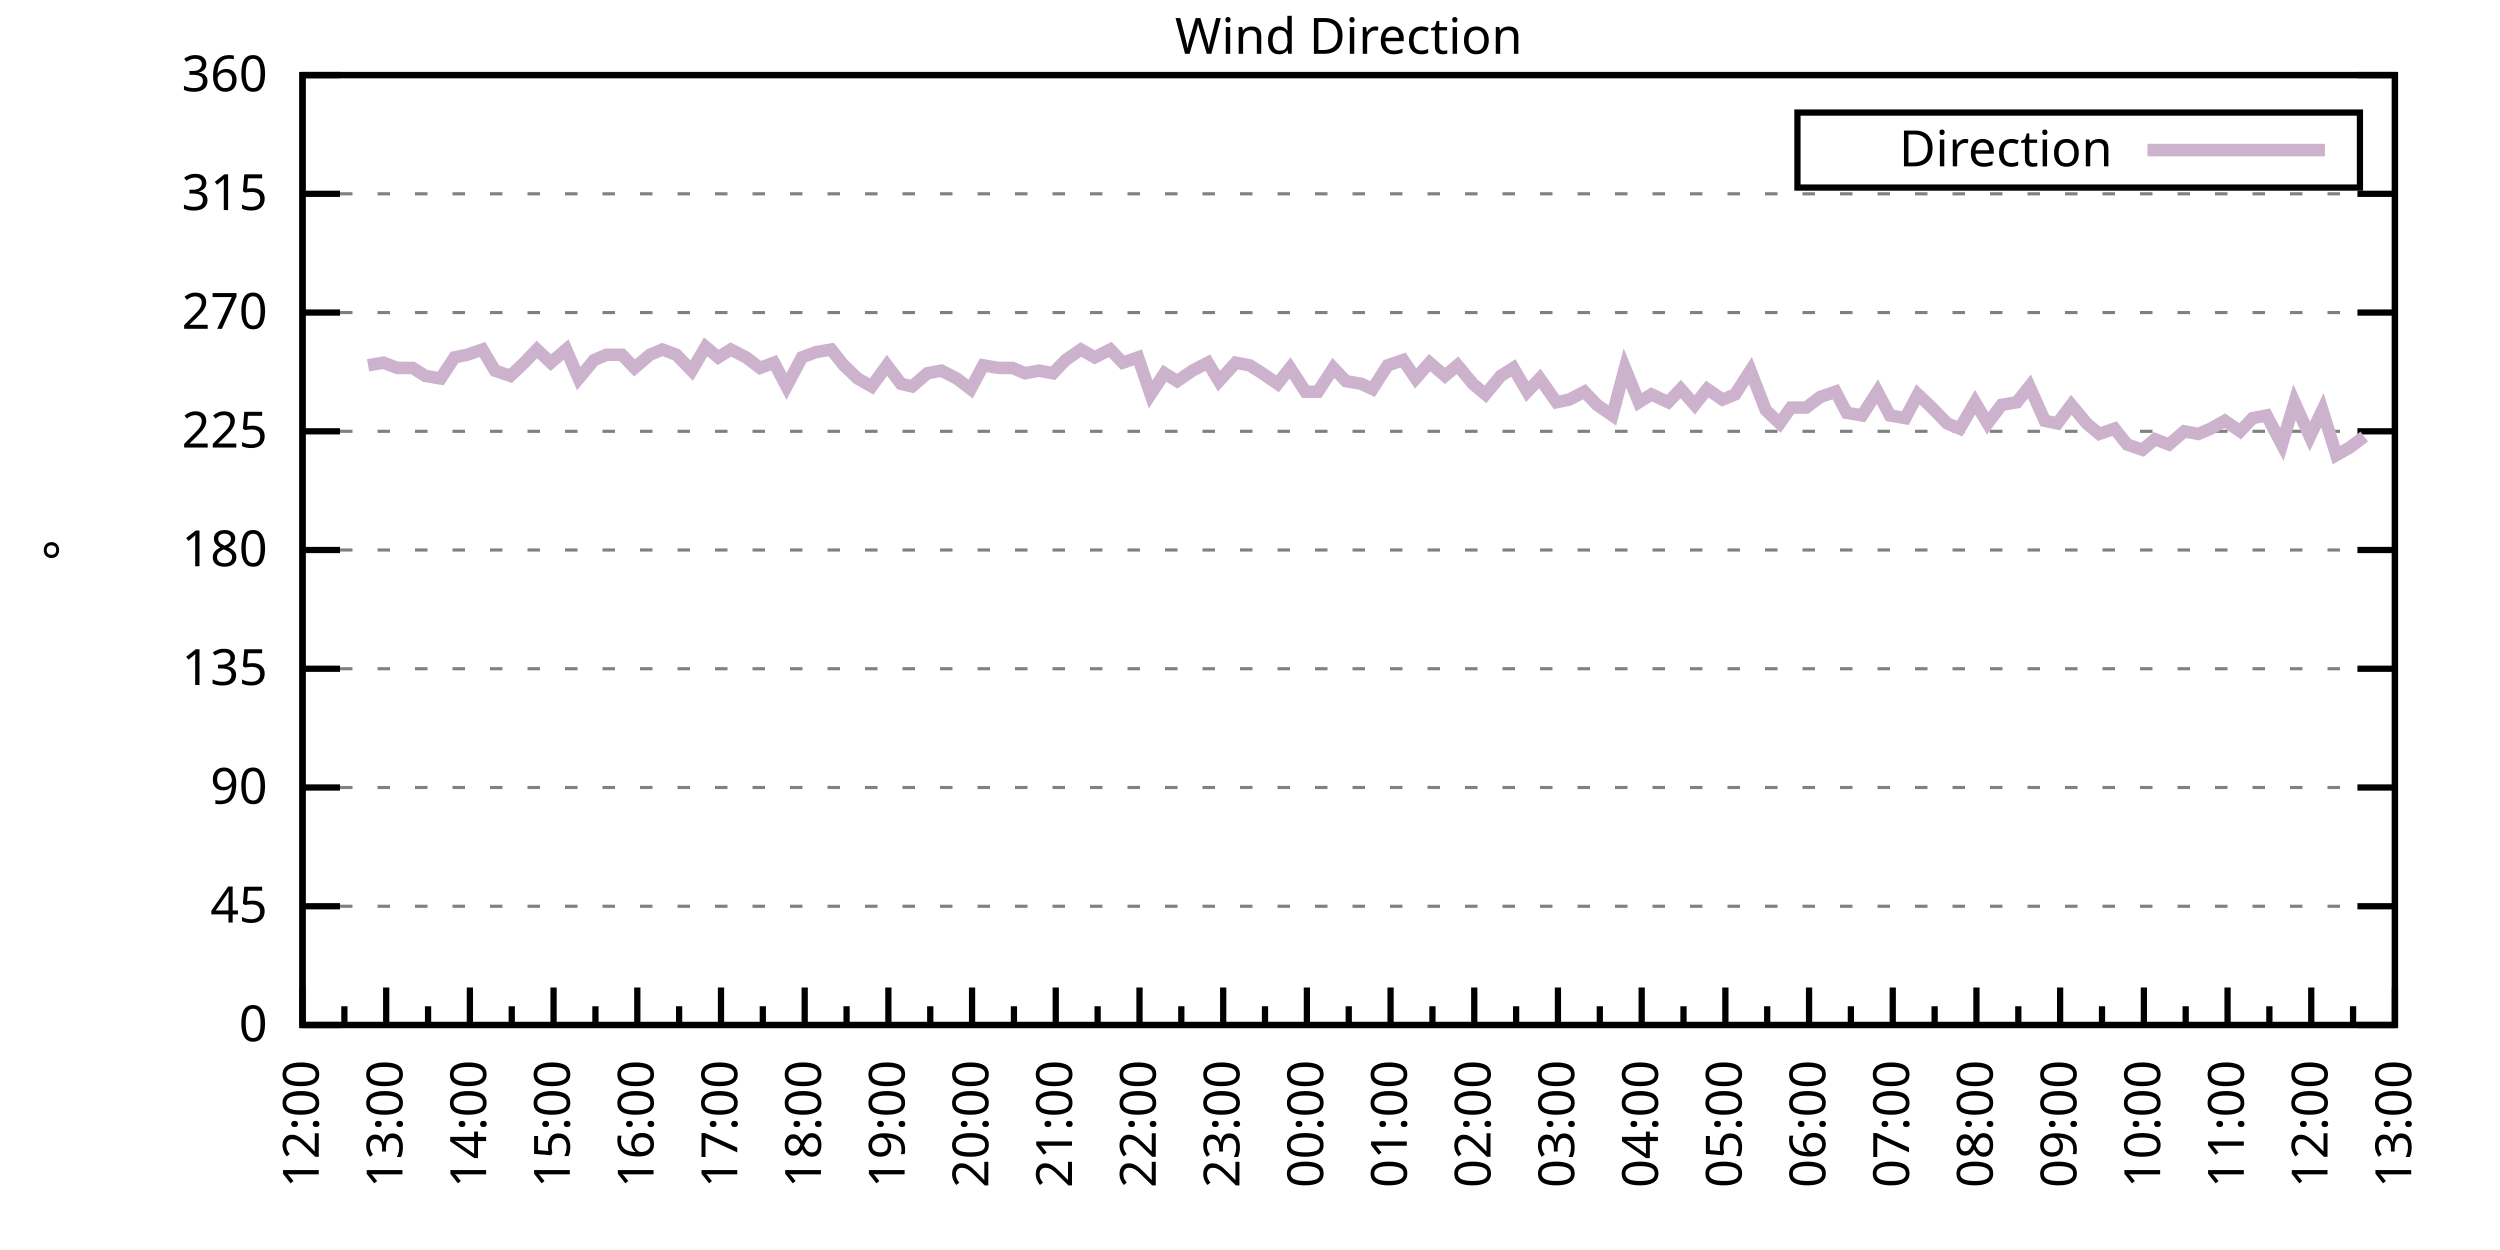
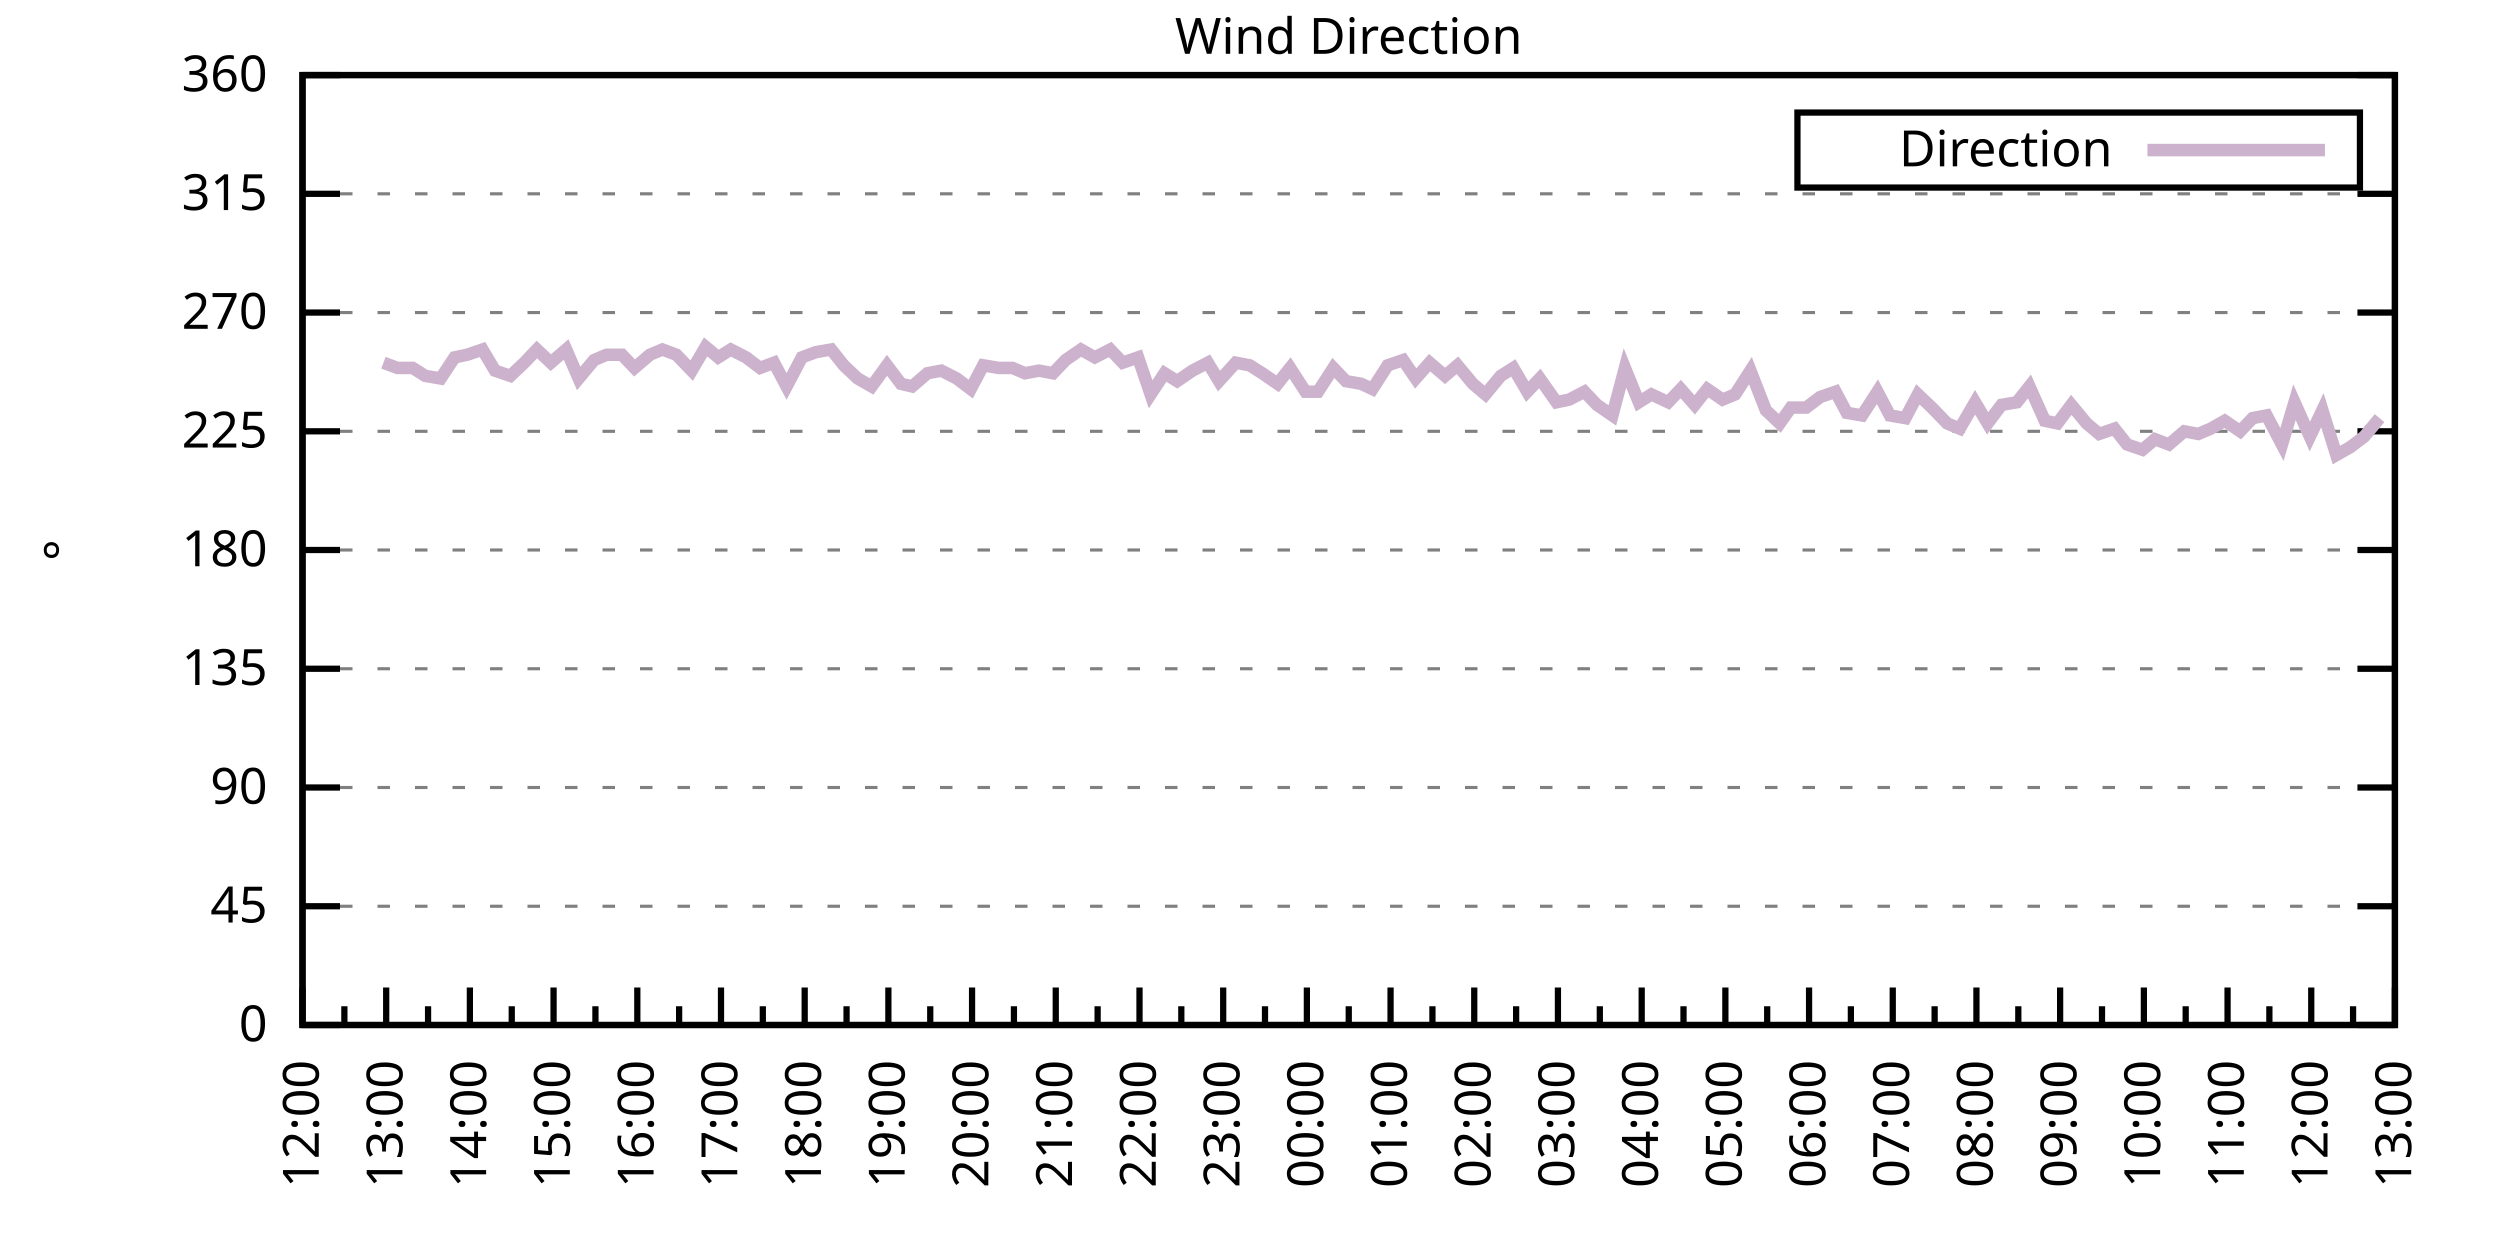
<svg xmlns="http://www.w3.org/2000/svg" xmlns:xlink="http://www.w3.org/1999/xlink" width="400" height="200" viewBox="0 0 400 200">
  <g id="gnuplot_canvas">
    <rect x="0" y="0" width="400" height="200" fill="none" />
    <defs>
      <circle id="gpDot" r="0.5" stroke-width="0.5" stroke="currentColor" />
      <path id="gpPt0" stroke-width="0.333" stroke="currentColor" d="M-1,0 h2 M0,-1 v2" />
      <path id="gpPt1" stroke-width="0.333" stroke="currentColor" d="M-1,-1 L1,1 M1,-1 L-1,1" />
      <path id="gpPt2" stroke-width="0.333" stroke="currentColor" d="M-1,0 L1,0 M0,-1 L0,1 M-1,-1 L1,1 M-1,1 L1,-1" />
      <rect id="gpPt3" stroke-width="0.333" stroke="currentColor" x="-1" y="-1" width="2" height="2" />
      <rect id="gpPt4" stroke-width="0.333" stroke="currentColor" fill="currentColor" x="-1" y="-1" width="2" height="2" />
      <circle id="gpPt5" stroke-width="0.333" stroke="currentColor" cx="0" cy="0" r="1" />
      <use xlink:href="#gpPt5" id="gpPt6" fill="currentColor" stroke="none" />
      <path id="gpPt7" stroke-width="0.333" stroke="currentColor" d="M0,-1.33 L-1.33,0.67 L1.33,0.67 z" />
      <use xlink:href="#gpPt7" id="gpPt8" fill="currentColor" stroke="none" />
      <use xlink:href="#gpPt7" id="gpPt9" stroke="currentColor" transform="rotate(180)" />
      <use xlink:href="#gpPt9" id="gpPt10" fill="currentColor" stroke="none" />
      <use xlink:href="#gpPt3" id="gpPt11" stroke="currentColor" transform="rotate(45)" />
      <use xlink:href="#gpPt11" id="gpPt12" fill="currentColor" stroke="none" />
      <path id="gpPt13" stroke-width="0.333" stroke="currentColor" d="M0,1.330 L1.265,0.411 L0.782,-1.067 L-0.782,-1.076 L-1.265,0.411 z" />
      <use xlink:href="#gpPt13" id="gpPt14" fill="currentColor" stroke="none" />
      <filter id="textbox" filterUnits="objectBoundingBox" x="0" y="0" height="1" width="1">
        <feFlood flood-color="white" flood-opacity="1" result="bgnd" />
        <feComposite in="SourceGraphic" in2="bgnd" operator="atop" />
      </filter>
      <filter id="greybox" filterUnits="objectBoundingBox" x="0" y="0" height="1" width="1">
        <feFlood flood-color="lightgrey" flood-opacity="1" result="grey" />
        <feComposite in="SourceGraphic" in2="grey" operator="atop" />
      </filter>
    </defs>
    <g fill="none" color="white" stroke="currentColor" stroke-width="1.00" stroke-linecap="butt" stroke-linejoin="miter">
</g>
    <g fill="none" color="black" stroke="currentColor" stroke-width="1.00" stroke-linecap="butt" stroke-linejoin="miter">
      <g stroke="none" shape-rendering="crispEdges">
        <polygon fill="rgb(255, 255, 255)" points="48.40,164.00 383.18,164.00 383.18,12.02 48.40,12.02 " />
      </g>
    </g>
    <g fill="none" color="black" stroke="currentColor" stroke-width="1.00" stroke-linecap="butt" stroke-linejoin="miter">
</g>
    <g fill="none" color="black" stroke="black" stroke-width="0.50" stroke-linecap="butt" stroke-linejoin="miter">
</g>
    <g fill="none" color="gray" stroke="currentColor" stroke-width="0.50" stroke-linecap="butt" stroke-linejoin="miter">
      <path stroke="gray" stroke-dasharray="2,4" class="gridline" d="M48.40,164.00 L383.19,164.00  " />
    </g>
    <g fill="none" color="gray" stroke="gray" stroke-width="1.00" stroke-linecap="butt" stroke-linejoin="miter">
</g>
    <g fill="none" color="black" stroke="currentColor" stroke-width="1.00" stroke-linecap="butt" stroke-linejoin="miter">
      <path stroke="black" d="M48.40,164.00 L54.40,164.00 M383.19,164.00 L377.19,164.00  " />
      <g transform="translate(42.80,166.60)" stroke="none" fill="black" font-family="Sans" font-size="8.00" text-anchor="end">
        <text>
          <tspan font-family="Sans"> 0</tspan>
        </text>
      </g>
    </g>
    <g fill="none" color="black" stroke="currentColor" stroke-width="1.00" stroke-linecap="butt" stroke-linejoin="miter">
</g>
    <g fill="none" color="black" stroke="black" stroke-width="0.50" stroke-linecap="butt" stroke-linejoin="miter">
</g>
    <g fill="none" color="gray" stroke="currentColor" stroke-width="0.50" stroke-linecap="butt" stroke-linejoin="miter">
      <path stroke="gray" stroke-dasharray="2,4" class="gridline" d="M48.40,145.00 L383.19,145.00  " />
    </g>
    <g fill="none" color="gray" stroke="gray" stroke-width="1.00" stroke-linecap="butt" stroke-linejoin="miter">
</g>
    <g fill="none" color="black" stroke="currentColor" stroke-width="1.00" stroke-linecap="butt" stroke-linejoin="miter">
      <path stroke="black" d="M48.40,145.00 L54.40,145.00 M383.19,145.00 L377.19,145.00  " />
      <g transform="translate(42.80,147.60)" stroke="none" fill="black" font-family="Sans" font-size="8.00" text-anchor="end">
        <text>
          <tspan font-family="Sans"> 45</tspan>
        </text>
      </g>
    </g>
    <g fill="none" color="black" stroke="currentColor" stroke-width="1.00" stroke-linecap="butt" stroke-linejoin="miter">
</g>
    <g fill="none" color="black" stroke="black" stroke-width="0.50" stroke-linecap="butt" stroke-linejoin="miter">
</g>
    <g fill="none" color="gray" stroke="currentColor" stroke-width="0.50" stroke-linecap="butt" stroke-linejoin="miter">
      <path stroke="gray" stroke-dasharray="2,4" class="gridline" d="M48.40,126.00 L383.19,126.00  " />
    </g>
    <g fill="none" color="gray" stroke="gray" stroke-width="1.00" stroke-linecap="butt" stroke-linejoin="miter">
</g>
    <g fill="none" color="black" stroke="currentColor" stroke-width="1.00" stroke-linecap="butt" stroke-linejoin="miter">
      <path stroke="black" d="M48.40,126.00 L54.40,126.00 M383.19,126.00 L377.19,126.00  " />
      <g transform="translate(42.80,128.60)" stroke="none" fill="black" font-family="Sans" font-size="8.00" text-anchor="end">
        <text>
          <tspan font-family="Sans"> 90</tspan>
        </text>
      </g>
    </g>
    <g fill="none" color="black" stroke="currentColor" stroke-width="1.00" stroke-linecap="butt" stroke-linejoin="miter">
</g>
    <g fill="none" color="black" stroke="black" stroke-width="0.50" stroke-linecap="butt" stroke-linejoin="miter">
</g>
    <g fill="none" color="gray" stroke="currentColor" stroke-width="0.50" stroke-linecap="butt" stroke-linejoin="miter">
      <path stroke="gray" stroke-dasharray="2,4" class="gridline" d="M48.40,107.00 L383.19,107.00  " />
    </g>
    <g fill="none" color="gray" stroke="gray" stroke-width="1.00" stroke-linecap="butt" stroke-linejoin="miter">
</g>
    <g fill="none" color="black" stroke="currentColor" stroke-width="1.00" stroke-linecap="butt" stroke-linejoin="miter">
      <path stroke="black" d="M48.40,107.00 L54.40,107.00 M383.19,107.00 L377.19,107.00  " />
      <g transform="translate(42.80,109.60)" stroke="none" fill="black" font-family="Sans" font-size="8.00" text-anchor="end">
        <text>
          <tspan font-family="Sans"> 135</tspan>
        </text>
      </g>
    </g>
    <g fill="none" color="black" stroke="currentColor" stroke-width="1.00" stroke-linecap="butt" stroke-linejoin="miter">
</g>
    <g fill="none" color="black" stroke="black" stroke-width="0.50" stroke-linecap="butt" stroke-linejoin="miter">
</g>
    <g fill="none" color="gray" stroke="currentColor" stroke-width="0.50" stroke-linecap="butt" stroke-linejoin="miter">
      <path stroke="gray" stroke-dasharray="2,4" class="gridline" d="M48.40,88.00 L383.19,88.00  " />
    </g>
    <g fill="none" color="gray" stroke="gray" stroke-width="1.00" stroke-linecap="butt" stroke-linejoin="miter">
</g>
    <g fill="none" color="black" stroke="currentColor" stroke-width="1.00" stroke-linecap="butt" stroke-linejoin="miter">
      <path stroke="black" d="M48.40,88.00 L54.40,88.00 M383.19,88.00 L377.19,88.00  " />
      <g transform="translate(42.80,90.60)" stroke="none" fill="black" font-family="Sans" font-size="8.00" text-anchor="end">
        <text>
          <tspan font-family="Sans"> 180</tspan>
        </text>
      </g>
    </g>
    <g fill="none" color="black" stroke="currentColor" stroke-width="1.00" stroke-linecap="butt" stroke-linejoin="miter">
</g>
    <g fill="none" color="black" stroke="black" stroke-width="0.50" stroke-linecap="butt" stroke-linejoin="miter">
</g>
    <g fill="none" color="gray" stroke="currentColor" stroke-width="0.50" stroke-linecap="butt" stroke-linejoin="miter">
      <path stroke="gray" stroke-dasharray="2,4" class="gridline" d="M48.40,69.01 L383.19,69.01  " />
    </g>
    <g fill="none" color="gray" stroke="gray" stroke-width="1.00" stroke-linecap="butt" stroke-linejoin="miter">
</g>
    <g fill="none" color="black" stroke="currentColor" stroke-width="1.00" stroke-linecap="butt" stroke-linejoin="miter">
      <path stroke="black" d="M48.40,69.01 L54.40,69.01 M383.19,69.01 L377.19,69.01  " />
      <g transform="translate(42.80,71.61)" stroke="none" fill="black" font-family="Sans" font-size="8.00" text-anchor="end">
        <text>
          <tspan font-family="Sans"> 225</tspan>
        </text>
      </g>
    </g>
    <g fill="none" color="black" stroke="currentColor" stroke-width="1.00" stroke-linecap="butt" stroke-linejoin="miter">
</g>
    <g fill="none" color="black" stroke="black" stroke-width="0.50" stroke-linecap="butt" stroke-linejoin="miter">
</g>
    <g fill="none" color="gray" stroke="currentColor" stroke-width="0.50" stroke-linecap="butt" stroke-linejoin="miter">
      <path stroke="gray" stroke-dasharray="2,4" class="gridline" d="M48.40,50.01 L383.19,50.01  " />
    </g>
    <g fill="none" color="gray" stroke="gray" stroke-width="1.00" stroke-linecap="butt" stroke-linejoin="miter">
</g>
    <g fill="none" color="black" stroke="currentColor" stroke-width="1.00" stroke-linecap="butt" stroke-linejoin="miter">
      <path stroke="black" d="M48.40,50.01 L54.40,50.01 M383.19,50.01 L377.19,50.01  " />
      <g transform="translate(42.80,52.61)" stroke="none" fill="black" font-family="Sans" font-size="8.00" text-anchor="end">
        <text>
          <tspan font-family="Sans"> 270</tspan>
        </text>
      </g>
    </g>
    <g fill="none" color="black" stroke="currentColor" stroke-width="1.00" stroke-linecap="butt" stroke-linejoin="miter">
</g>
    <g fill="none" color="black" stroke="black" stroke-width="0.50" stroke-linecap="butt" stroke-linejoin="miter">
</g>
    <g fill="none" color="gray" stroke="currentColor" stroke-width="0.50" stroke-linecap="butt" stroke-linejoin="miter">
      <path stroke="gray" stroke-dasharray="2,4" class="gridline" d="M48.40,31.01 L383.19,31.01  " />
    </g>
    <g fill="none" color="gray" stroke="gray" stroke-width="1.00" stroke-linecap="butt" stroke-linejoin="miter">
</g>
    <g fill="none" color="black" stroke="currentColor" stroke-width="1.00" stroke-linecap="butt" stroke-linejoin="miter">
      <path stroke="black" d="M48.40,31.01 L54.40,31.01 M383.19,31.01 L377.19,31.01  " />
      <g transform="translate(42.80,33.61)" stroke="none" fill="black" font-family="Sans" font-size="8.00" text-anchor="end">
        <text>
          <tspan font-family="Sans"> 315</tspan>
        </text>
      </g>
    </g>
    <g fill="none" color="black" stroke="currentColor" stroke-width="1.00" stroke-linecap="butt" stroke-linejoin="miter">
</g>
    <g fill="none" color="black" stroke="black" stroke-width="0.50" stroke-linecap="butt" stroke-linejoin="miter">
</g>
    <g fill="none" color="gray" stroke="currentColor" stroke-width="0.50" stroke-linecap="butt" stroke-linejoin="miter">
      <path stroke="gray" stroke-dasharray="2,4" class="gridline" d="M48.40,12.01 L383.19,12.01  " />
    </g>
    <g fill="none" color="gray" stroke="gray" stroke-width="1.00" stroke-linecap="butt" stroke-linejoin="miter">
</g>
    <g fill="none" color="black" stroke="currentColor" stroke-width="1.00" stroke-linecap="butt" stroke-linejoin="miter">
      <path stroke="black" d="M48.40,12.01 L54.40,12.01 M383.19,12.01 L377.19,12.01  " />
      <g transform="translate(42.80,14.61)" stroke="none" fill="black" font-family="Sans" font-size="8.00" text-anchor="end">
        <text>
          <tspan font-family="Sans"> 360</tspan>
        </text>
      </g>
    </g>
    <g fill="none" color="black" stroke="currentColor" stroke-width="1.00" stroke-linecap="butt" stroke-linejoin="miter">
      <path stroke="black" d="M48.40,164.00 L48.40,158.00  " />
      <g transform="translate(51.00,169.60) rotate(270)" stroke="none" fill="black" font-family="Sans" font-size="8.00" text-anchor="end">
        <text>
          <tspan font-family="Sans">12:00</tspan>
        </text>
      </g>
    </g>
    <g fill="none" color="black" stroke="currentColor" stroke-width="1.00" stroke-linecap="butt" stroke-linejoin="miter">
      <path stroke="black" d="M55.10,164.00 L55.10,161.00 M61.79,164.00 L61.79,158.00  " />
      <g transform="translate(64.39,169.60) rotate(270)" stroke="none" fill="black" font-family="Sans" font-size="8.00" text-anchor="end">
        <text>
          <tspan font-family="Sans">13:00</tspan>
        </text>
      </g>
    </g>
    <g fill="none" color="black" stroke="currentColor" stroke-width="1.00" stroke-linecap="butt" stroke-linejoin="miter">
      <path stroke="black" d="M68.49,164.00 L68.49,161.00 M75.18,164.00 L75.18,158.00  " />
      <g transform="translate(77.78,169.60) rotate(270)" stroke="none" fill="black" font-family="Sans" font-size="8.00" text-anchor="end">
        <text>
          <tspan font-family="Sans">14:00</tspan>
        </text>
      </g>
    </g>
    <g fill="none" color="black" stroke="currentColor" stroke-width="1.00" stroke-linecap="butt" stroke-linejoin="miter">
      <path stroke="black" d="M81.88,164.00 L81.88,161.00 M88.57,164.00 L88.57,158.00  " />
      <g transform="translate(91.17,169.60) rotate(270)" stroke="none" fill="black" font-family="Sans" font-size="8.00" text-anchor="end">
        <text>
          <tspan font-family="Sans">15:00</tspan>
        </text>
      </g>
    </g>
    <g fill="none" color="black" stroke="currentColor" stroke-width="1.00" stroke-linecap="butt" stroke-linejoin="miter">
      <path stroke="black" d="M95.27,164.00 L95.27,161.00 M101.97,164.00 L101.97,158.00  " />
      <g transform="translate(104.57,169.60) rotate(270)" stroke="none" fill="black" font-family="Sans" font-size="8.00" text-anchor="end">
        <text>
          <tspan font-family="Sans">16:00</tspan>
        </text>
      </g>
    </g>
    <g fill="none" color="black" stroke="currentColor" stroke-width="1.00" stroke-linecap="butt" stroke-linejoin="miter">
      <path stroke="black" d="M108.66,164.00 L108.66,161.00 M115.36,164.00 L115.36,158.00  " />
      <g transform="translate(117.96,169.60) rotate(270)" stroke="none" fill="black" font-family="Sans" font-size="8.00" text-anchor="end">
        <text>
          <tspan font-family="Sans">17:00</tspan>
        </text>
      </g>
    </g>
    <g fill="none" color="black" stroke="currentColor" stroke-width="1.00" stroke-linecap="butt" stroke-linejoin="miter">
      <path stroke="black" d="M122.05,164.00 L122.05,161.00 M128.75,164.00 L128.75,158.00  " />
      <g transform="translate(131.35,169.60) rotate(270)" stroke="none" fill="black" font-family="Sans" font-size="8.00" text-anchor="end">
        <text>
          <tspan font-family="Sans">18:00</tspan>
        </text>
      </g>
    </g>
    <g fill="none" color="black" stroke="currentColor" stroke-width="1.00" stroke-linecap="butt" stroke-linejoin="miter">
      <path stroke="black" d="M135.45,164.00 L135.45,161.00 M142.14,164.00 L142.14,158.00  " />
      <g transform="translate(144.74,169.60) rotate(270)" stroke="none" fill="black" font-family="Sans" font-size="8.00" text-anchor="end">
        <text>
          <tspan font-family="Sans">19:00</tspan>
        </text>
      </g>
    </g>
    <g fill="none" color="black" stroke="currentColor" stroke-width="1.00" stroke-linecap="butt" stroke-linejoin="miter">
      <path stroke="black" d="M148.84,164.00 L148.84,161.00 M155.53,164.00 L155.53,158.00  " />
      <g transform="translate(158.13,169.60) rotate(270)" stroke="none" fill="black" font-family="Sans" font-size="8.00" text-anchor="end">
        <text>
          <tspan font-family="Sans">20:00</tspan>
        </text>
      </g>
    </g>
    <g fill="none" color="black" stroke="currentColor" stroke-width="1.00" stroke-linecap="butt" stroke-linejoin="miter">
      <path stroke="black" d="M162.23,164.00 L162.23,161.00 M168.92,164.00 L168.92,158.00  " />
      <g transform="translate(171.52,169.60) rotate(270)" stroke="none" fill="black" font-family="Sans" font-size="8.00" text-anchor="end">
        <text>
          <tspan font-family="Sans">21:00</tspan>
        </text>
      </g>
    </g>
    <g fill="none" color="black" stroke="currentColor" stroke-width="1.00" stroke-linecap="butt" stroke-linejoin="miter">
      <path stroke="black" d="M175.62,164.00 L175.62,161.00 M182.32,164.00 L182.32,158.00  " />
      <g transform="translate(184.92,169.60) rotate(270)" stroke="none" fill="black" font-family="Sans" font-size="8.00" text-anchor="end">
        <text>
          <tspan font-family="Sans">22:00</tspan>
        </text>
      </g>
    </g>
    <g fill="none" color="black" stroke="currentColor" stroke-width="1.00" stroke-linecap="butt" stroke-linejoin="miter">
      <path stroke="black" d="M189.01,164.00 L189.01,161.00 M195.71,164.00 L195.71,158.00  " />
      <g transform="translate(198.31,169.60) rotate(270)" stroke="none" fill="black" font-family="Sans" font-size="8.00" text-anchor="end">
        <text>
          <tspan font-family="Sans">23:00</tspan>
        </text>
      </g>
    </g>
    <g fill="none" color="black" stroke="currentColor" stroke-width="1.00" stroke-linecap="butt" stroke-linejoin="miter">
      <path stroke="black" d="M202.40,164.00 L202.40,161.00 M209.10,164.00 L209.10,158.00  " />
      <g transform="translate(211.70,169.60) rotate(270)" stroke="none" fill="black" font-family="Sans" font-size="8.00" text-anchor="end">
        <text>
          <tspan font-family="Sans">00:00</tspan>
        </text>
      </g>
    </g>
    <g fill="none" color="black" stroke="currentColor" stroke-width="1.00" stroke-linecap="butt" stroke-linejoin="miter">
      <path stroke="black" d="M215.80,164.00 L215.80,161.00 M222.49,164.00 L222.49,158.00  " />
      <g transform="translate(225.09,169.60) rotate(270)" stroke="none" fill="black" font-family="Sans" font-size="8.00" text-anchor="end">
        <text>
          <tspan font-family="Sans">01:00</tspan>
        </text>
      </g>
    </g>
    <g fill="none" color="black" stroke="currentColor" stroke-width="1.00" stroke-linecap="butt" stroke-linejoin="miter">
      <path stroke="black" d="M229.19,164.00 L229.19,161.00 M235.88,164.00 L235.88,158.00  " />
      <g transform="translate(238.48,169.60) rotate(270)" stroke="none" fill="black" font-family="Sans" font-size="8.00" text-anchor="end">
        <text>
          <tspan font-family="Sans">02:00</tspan>
        </text>
      </g>
    </g>
    <g fill="none" color="black" stroke="currentColor" stroke-width="1.00" stroke-linecap="butt" stroke-linejoin="miter">
      <path stroke="black" d="M242.58,164.00 L242.58,161.00 M249.27,164.00 L249.27,158.00  " />
      <g transform="translate(251.87,169.60) rotate(270)" stroke="none" fill="black" font-family="Sans" font-size="8.00" text-anchor="end">
        <text>
          <tspan font-family="Sans">03:00</tspan>
        </text>
      </g>
    </g>
    <g fill="none" color="black" stroke="currentColor" stroke-width="1.00" stroke-linecap="butt" stroke-linejoin="miter">
      <path stroke="black" d="M255.97,164.00 L255.97,161.00 M262.67,164.00 L262.67,158.00  " />
      <g transform="translate(265.27,169.60) rotate(270)" stroke="none" fill="black" font-family="Sans" font-size="8.00" text-anchor="end">
        <text>
          <tspan font-family="Sans">04:00</tspan>
        </text>
      </g>
    </g>
    <g fill="none" color="black" stroke="currentColor" stroke-width="1.00" stroke-linecap="butt" stroke-linejoin="miter">
      <path stroke="black" d="M269.36,164.00 L269.36,161.00 M276.06,164.00 L276.06,158.00  " />
      <g transform="translate(278.66,169.60) rotate(270)" stroke="none" fill="black" font-family="Sans" font-size="8.00" text-anchor="end">
        <text>
          <tspan font-family="Sans">05:00</tspan>
        </text>
      </g>
    </g>
    <g fill="none" color="black" stroke="currentColor" stroke-width="1.00" stroke-linecap="butt" stroke-linejoin="miter">
      <path stroke="black" d="M282.75,164.00 L282.75,161.00 M289.45,164.00 L289.45,158.00  " />
      <g transform="translate(292.05,169.60) rotate(270)" stroke="none" fill="black" font-family="Sans" font-size="8.00" text-anchor="end">
        <text>
          <tspan font-family="Sans">06:00</tspan>
        </text>
      </g>
    </g>
    <g fill="none" color="black" stroke="currentColor" stroke-width="1.00" stroke-linecap="butt" stroke-linejoin="miter">
      <path stroke="black" d="M296.14,164.00 L296.14,161.00 M302.84,164.00 L302.84,158.00  " />
      <g transform="translate(305.44,169.60) rotate(270)" stroke="none" fill="black" font-family="Sans" font-size="8.00" text-anchor="end">
        <text>
          <tspan font-family="Sans">07:00</tspan>
        </text>
      </g>
    </g>
    <g fill="none" color="black" stroke="currentColor" stroke-width="1.00" stroke-linecap="butt" stroke-linejoin="miter">
      <path stroke="black" d="M309.54,164.00 L309.54,161.00 M316.23,164.00 L316.23,158.00  " />
      <g transform="translate(318.83,169.60) rotate(270)" stroke="none" fill="black" font-family="Sans" font-size="8.00" text-anchor="end">
        <text>
          <tspan font-family="Sans">08:00</tspan>
        </text>
      </g>
    </g>
    <g fill="none" color="black" stroke="currentColor" stroke-width="1.00" stroke-linecap="butt" stroke-linejoin="miter">
      <path stroke="black" d="M322.93,164.00 L322.93,161.00 M329.62,164.00 L329.62,158.00  " />
      <g transform="translate(332.22,169.60) rotate(270)" stroke="none" fill="black" font-family="Sans" font-size="8.00" text-anchor="end">
        <text>
          <tspan font-family="Sans">09:00</tspan>
        </text>
      </g>
    </g>
    <g fill="none" color="black" stroke="currentColor" stroke-width="1.00" stroke-linecap="butt" stroke-linejoin="miter">
      <path stroke="black" d="M336.32,164.00 L336.32,161.00 M343.02,164.00 L343.02,158.00  " />
      <g transform="translate(345.62,169.60) rotate(270)" stroke="none" fill="black" font-family="Sans" font-size="8.00" text-anchor="end">
        <text>
          <tspan font-family="Sans">10:00</tspan>
        </text>
      </g>
    </g>
    <g fill="none" color="black" stroke="currentColor" stroke-width="1.00" stroke-linecap="butt" stroke-linejoin="miter">
      <path stroke="black" d="M349.71,164.00 L349.71,161.00 M356.41,164.00 L356.41,158.00  " />
      <g transform="translate(359.01,169.60) rotate(270)" stroke="none" fill="black" font-family="Sans" font-size="8.00" text-anchor="end">
        <text>
          <tspan font-family="Sans">11:00</tspan>
        </text>
      </g>
    </g>
    <g fill="none" color="black" stroke="currentColor" stroke-width="1.00" stroke-linecap="butt" stroke-linejoin="miter">
      <path stroke="black" d="M363.10,164.00 L363.10,161.00 M369.80,164.00 L369.80,158.00  " />
      <g transform="translate(372.40,169.60) rotate(270)" stroke="none" fill="black" font-family="Sans" font-size="8.00" text-anchor="end">
        <text>
          <tspan font-family="Sans">12:00</tspan>
        </text>
      </g>
    </g>
    <g fill="none" color="black" stroke="currentColor" stroke-width="1.00" stroke-linecap="butt" stroke-linejoin="miter">
      <path stroke="black" d="M376.49,164.00 L376.49,161.00 M383.19,164.00 L383.19,158.00  " />
      <g transform="translate(385.79,169.60) rotate(270)" stroke="none" fill="black" font-family="Sans" font-size="8.00" text-anchor="end">
        <text>
          <tspan font-family="Sans">13:00</tspan>
        </text>
      </g>
    </g>
    <g fill="none" color="black" stroke="currentColor" stroke-width="1.00" stroke-linecap="butt" stroke-linejoin="miter">
</g>
    <g fill="none" color="black" stroke="currentColor" stroke-width="1.00" stroke-linecap="butt" stroke-linejoin="miter">
      <path stroke="black" d="M48.40,12.01 L48.40,164.00 L383.19,164.00 L383.19,12.01 L48.40,12.01 Z  " />
    </g>
    <g fill="none" color="black" stroke="currentColor" stroke-width="1.00" stroke-linecap="butt" stroke-linejoin="miter">
      <g transform="translate(12.80,88.01) rotate(270)" stroke="none" fill="black" font-family="Sans" font-size="8.00" text-anchor="middle">
        <text>
          <tspan font-family="Sans">°</tspan>
        </text>
      </g>
    </g>
    <g fill="none" color="black" stroke="currentColor" stroke-width="1.00" stroke-linecap="butt" stroke-linejoin="miter">
</g>
    <g fill="none" color="black" stroke="currentColor" stroke-width="1.00" stroke-linecap="butt" stroke-linejoin="miter">
      <path stroke="black" d="M287.59,30.01 L287.59,18.01 L377.59,18.01 L377.59,30.01 L287.59,30.01 Z  " />
    </g>
    <g id="Wind_direction_plot_1">
      <g fill="none" color="white" stroke="black" stroke-width="2.00" stroke-linecap="butt" stroke-linejoin="miter">
</g>
      <g fill="none" color="black" stroke="currentColor" stroke-width="2.00" stroke-linecap="butt" stroke-linejoin="miter">
        <g transform="translate(337.99,26.61)" stroke="none" fill="black" font-family="Sans" font-size="8.00" text-anchor="end">
          <text>
            <tspan font-family="Sans">Direction</tspan>
          </text>
        </g>
      </g>
      <g fill="none" color="black" stroke="currentColor" stroke-width="2.00" stroke-linecap="butt" stroke-linejoin="miter">
-         <path stroke="rgb(204, 178, 204)" d="M343.59,24.01 L371.99,24.01 M58.89,58.45 L61.35,58.03 L63.58,58.87 L66.03,58.87 L68.04,60.14 L70.50,60.56   L72.73,57.18 L74.74,56.76 L77.19,55.92 L79.20,59.30 L81.66,60.14 L83.89,58.03 L85.90,55.92 L88.13,58.03   L90.58,55.92 L92.59,60.56 L95.05,57.61 L97.06,56.76 L99.51,56.76 L101.52,58.87 L103.98,56.76 L105.98,55.92   L108.22,56.76 L110.67,59.30 L112.90,55.50 L114.91,57.18 L116.92,55.92 L119.38,57.18 L121.61,58.87 L123.84,58.03   L125.85,61.83 L128.30,57.18 L130.54,56.34 L132.99,55.92 L135.00,58.45 L137.23,60.56 L139.46,61.83 L141.92,58.45   L144.15,61.41 L145.94,61.83 L148.39,59.72 L150.62,59.30 L153.08,60.56 L155.31,62.25 L157.32,58.45 L159.77,58.87   L162.01,58.87 L164.01,59.72 L166.25,59.30 L168.48,59.72 L170.49,57.61 L172.94,55.92 L175.17,57.18 L177.63,55.92   L179.64,58.03 L182.09,57.18 L184.10,63.10 L186.33,59.72 L188.34,60.98 L190.80,59.30 L193.25,58.03 L195.04,60.98   L197.72,58.03 L199.95,58.45 L201.96,59.72 L204.41,61.41 L206.42,58.87 L208.88,62.67 L210.88,62.67 L213.34,58.87   L215.35,60.98 L217.80,61.41 L219.59,62.25 L222.04,58.45 L224.50,57.61 L226.51,60.56 L228.74,58.03 L231.20,60.14   L233.20,58.45 L235.66,61.41 L237.67,63.10 L240.12,60.14 L242.13,58.87 L244.36,62.67 L246.37,60.56 L249.05,64.36   L251.06,63.94 L253.51,62.67 L255.52,64.78 L257.98,66.47 L259.99,58.87 L262.22,64.36 L264.23,63.10 L266.91,64.36   L268.92,62.25 L271.15,64.78 L273.16,62.25 L275.61,63.94 L277.62,63.10 L280.07,59.30 L282.53,65.63 L284.76,67.74   L286.55,65.21 L289.00,65.21 L291.23,63.52 L293.69,62.67 L295.48,66.05 L297.93,66.47 L300.39,62.67 L302.39,66.47   L304.85,66.90 L306.86,63.10 L309.09,65.21 L311.54,67.74 L313.55,68.58 L316.01,64.36 L318.02,67.74 L320.25,64.78   L322.70,64.36 L324.71,61.83 L327.17,67.32 L329.18,67.74 L331.41,64.78 L333.86,67.74 L335.87,69.43 L338.33,68.58   L340.34,71.12 L342.79,71.96 L344.80,70.27 L347.03,71.12 L349.49,69.01 L351.72,69.43 L353.73,68.58 L355.96,67.32   L358.42,69.01 L360.42,66.90 L362.66,66.47 L365.11,71.12 L367.12,64.36 L369.58,69.85 L371.58,65.63 L373.82,72.81   L376.05,71.54 L378.28,69.85  " />
+         <path stroke="rgb(204, 178, 204)" d="M343.59,24.01 L371.99,24.01 M61.35,58.03 L63.58,58.87 L66.03,58.87 L68.04,60.14 L70.50,60.56 L72.73,57.18   L74.74,56.76 L77.19,55.92 L79.20,59.30 L81.66,60.14 L83.89,58.03 L85.90,55.92 L88.13,58.03 L90.58,55.92   L92.59,60.56 L95.05,57.61 L97.06,56.76 L99.51,56.76 L101.52,58.87 L103.98,56.76 L105.98,55.92 L108.22,56.76   L110.67,59.30 L112.90,55.50 L114.91,57.18 L116.92,55.92 L119.38,57.18 L121.61,58.87 L123.84,58.03 L125.85,61.83   L128.30,57.18 L130.54,56.34 L132.99,55.92 L135.00,58.45 L137.23,60.56 L139.46,61.83 L141.92,58.45 L144.15,61.41   L145.94,61.83 L148.39,59.72 L150.62,59.30 L153.08,60.56 L155.31,62.25 L157.32,58.45 L159.77,58.87 L162.01,58.87   L164.01,59.72 L166.25,59.30 L168.48,59.72 L170.49,57.61 L172.94,55.92 L175.17,57.18 L177.63,55.92 L179.64,58.03   L182.09,57.18 L184.10,63.10 L186.33,59.72 L188.34,60.98 L190.80,59.30 L193.25,58.03 L195.04,60.98 L197.72,58.03   L199.95,58.45 L201.96,59.72 L204.41,61.41 L206.42,58.87 L208.88,62.67 L210.88,62.67 L213.34,58.87 L215.35,60.98   L217.80,61.41 L219.59,62.25 L222.04,58.45 L224.50,57.61 L226.51,60.56 L228.74,58.03 L231.20,60.14 L233.20,58.45   L235.66,61.41 L237.67,63.10 L240.12,60.14 L242.13,58.87 L244.36,62.67 L246.37,60.56 L249.05,64.36 L251.06,63.94   L253.51,62.67 L255.52,64.78 L257.98,66.47 L259.99,58.87 L262.22,64.36 L264.23,63.10 L266.91,64.36 L268.92,62.25   L271.15,64.78 L273.16,62.25 L275.61,63.94 L277.62,63.10 L280.07,59.30 L282.53,65.63 L284.76,67.74 L286.55,65.21   L289.00,65.21 L291.23,63.52 L293.69,62.67 L295.48,66.05 L297.93,66.47 L300.39,62.67 L302.39,66.47 L304.85,66.90   L306.86,63.10 L309.09,65.21 L311.54,67.74 L313.55,68.58 L316.01,64.36 L318.02,67.74 L320.25,64.78 L322.70,64.36   L324.71,61.83 L327.17,67.32 L329.18,67.74 L331.41,64.78 L333.86,67.74 L335.87,69.43 L338.33,68.58 L340.34,71.12   L342.79,71.96 L344.80,70.27 L347.03,71.12 L349.49,69.01 L351.72,69.43 L353.73,68.58 L355.96,67.32 L358.42,69.01   L360.42,66.90 L362.66,66.47 L365.11,71.12 L367.12,64.36 L369.58,69.85 L371.58,65.63 L373.82,72.81 L376.05,71.54   L378.28,69.85 L380.73,66.90  " />
      </g>
    </g>
    <g fill="none" color="black" stroke="currentColor" stroke-width="2.00" stroke-linecap="butt" stroke-linejoin="miter">
</g>
    <g fill="none" color="black" stroke="black" stroke-width="1.00" stroke-linecap="butt" stroke-linejoin="miter">
</g>
    <g fill="none" color="black" stroke="currentColor" stroke-width="1.00" stroke-linecap="butt" stroke-linejoin="miter">
      <path stroke="black" d="M48.40,12.01 L48.40,164.00 L383.19,164.00 L383.19,12.01 L48.40,12.01 Z  " />
    </g>
    <g fill="none" color="black" stroke="currentColor" stroke-width="1.00" stroke-linecap="butt" stroke-linejoin="miter">
      <g transform="translate(215.79,8.61)" stroke="none" fill="black" font-family="Sans" font-size="8.00" text-anchor="middle">
        <text>
          <tspan font-family="Sans">Wind Direction</tspan>
        </text>
      </g>
    </g>
    <g fill="none" color="black" stroke="currentColor" stroke-width="1.00" stroke-linecap="butt" stroke-linejoin="miter">
</g>
  </g>
</svg>
